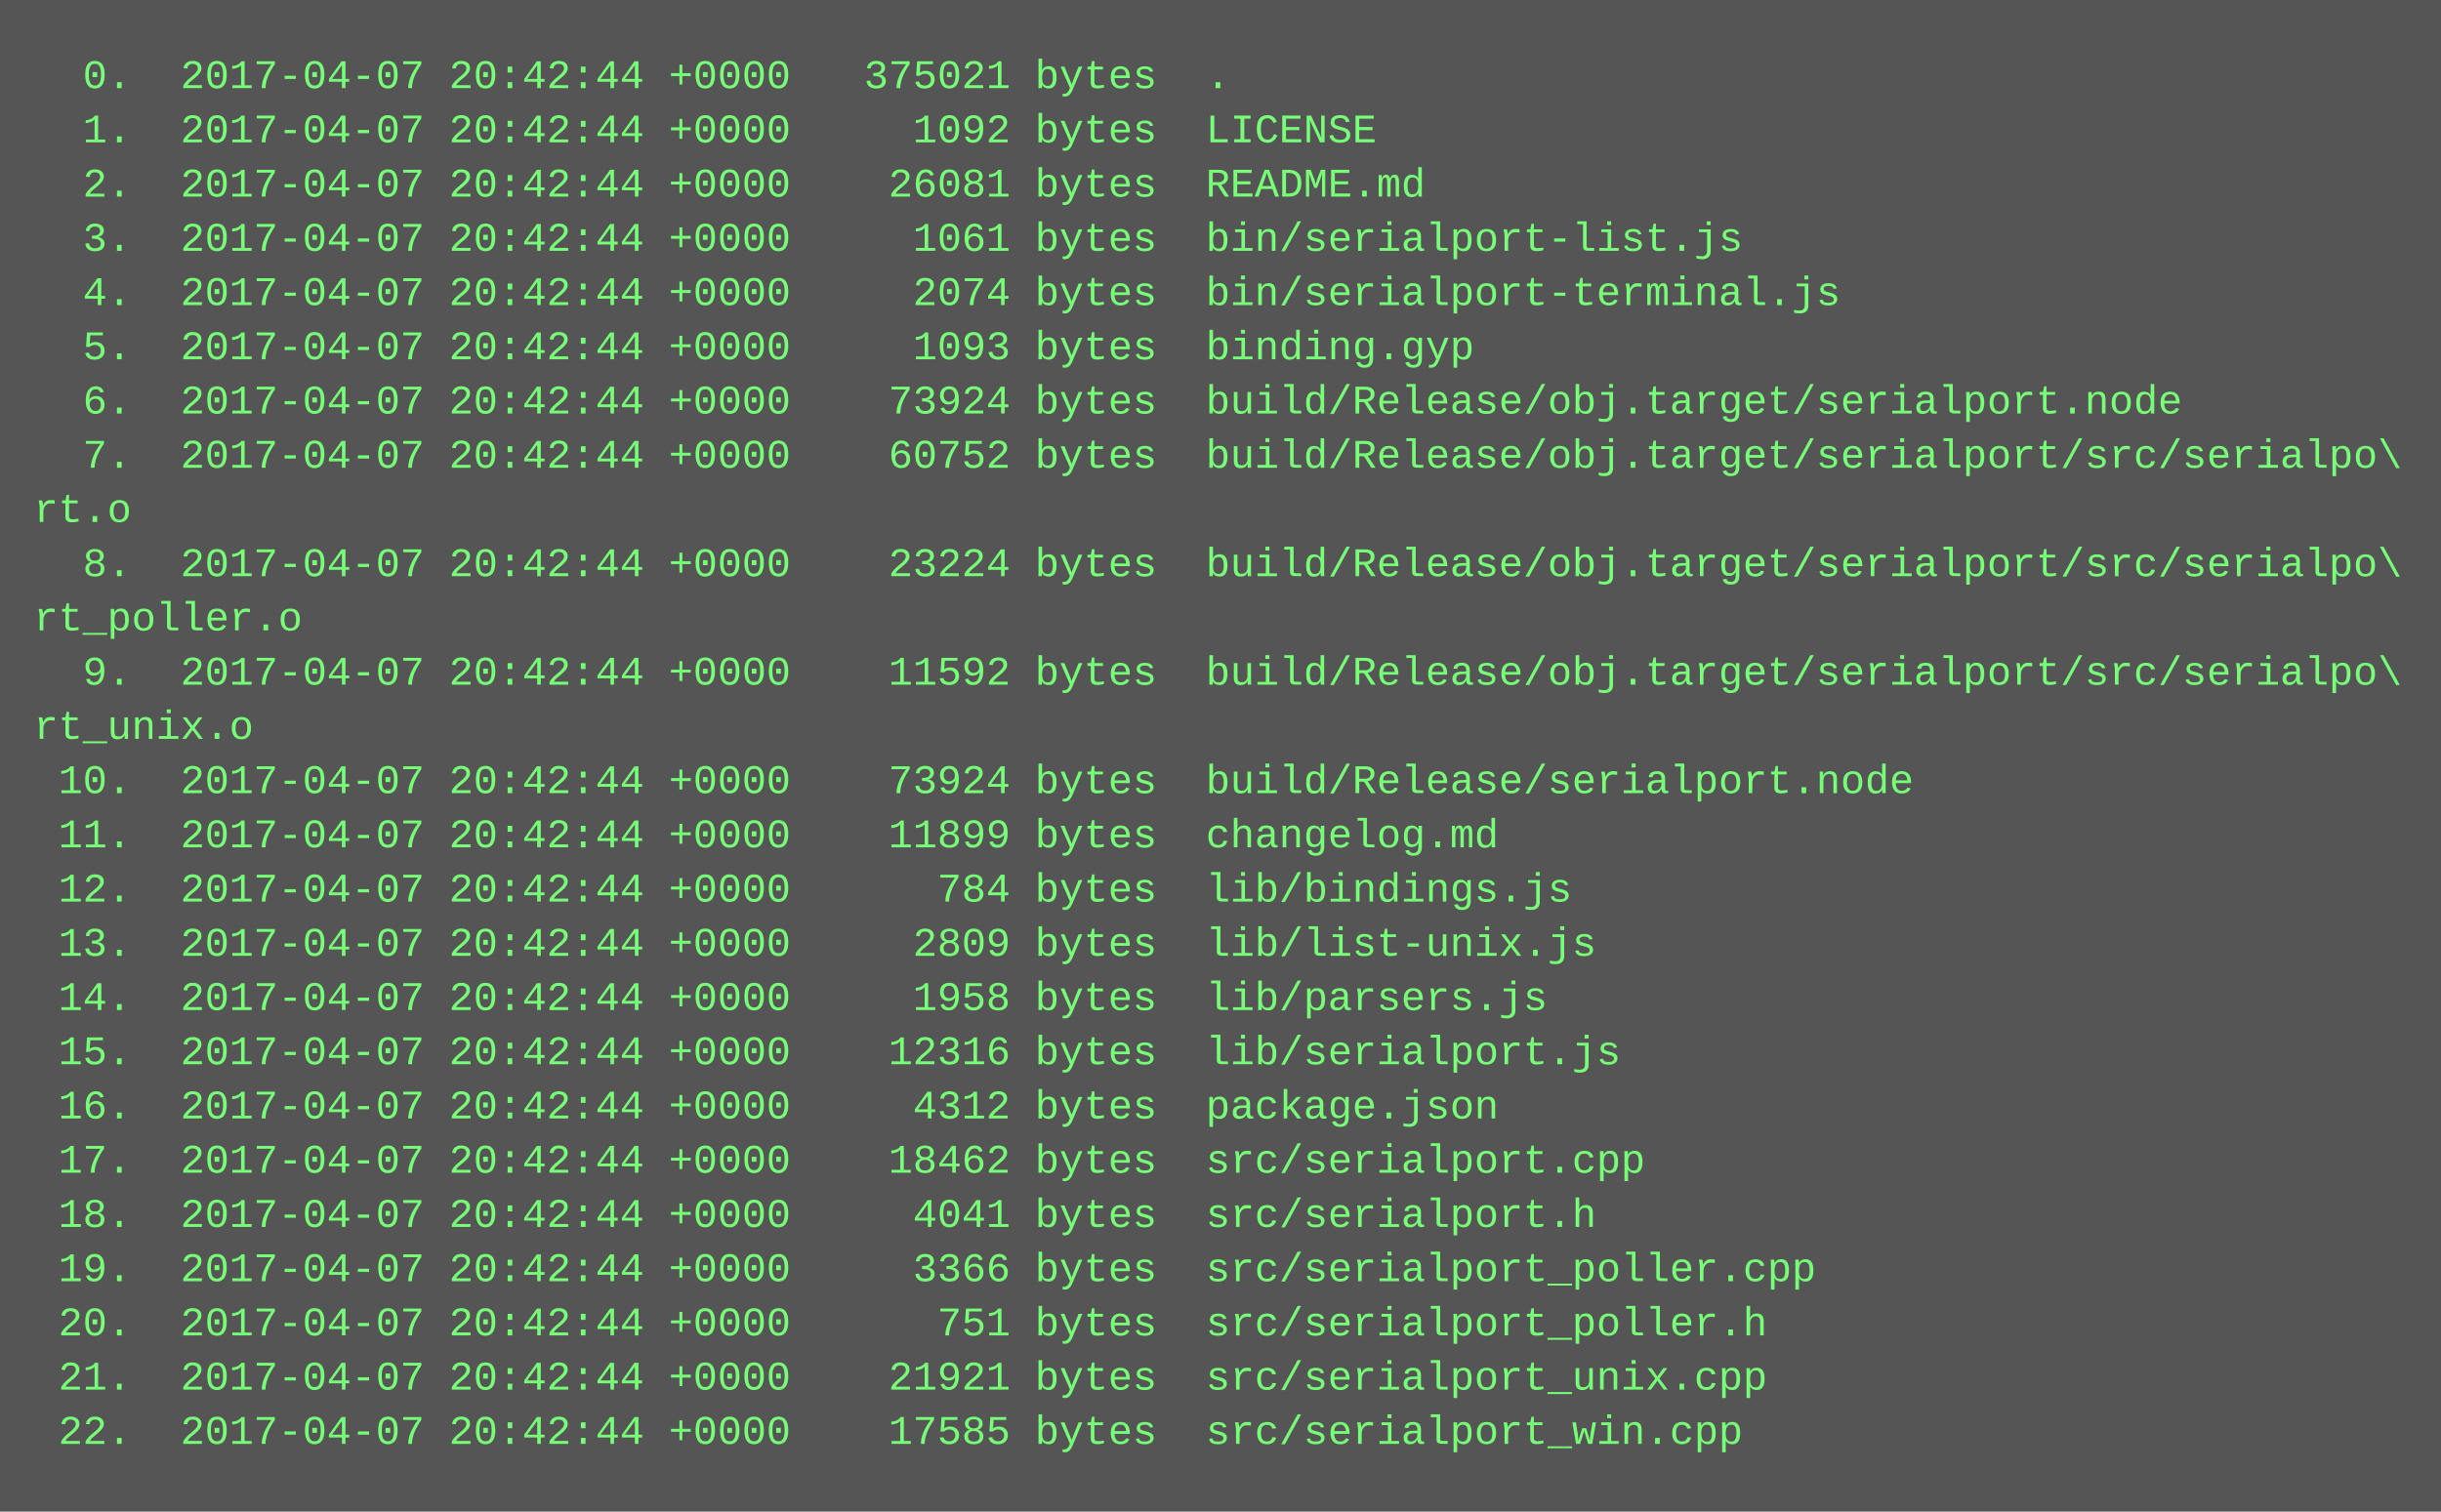
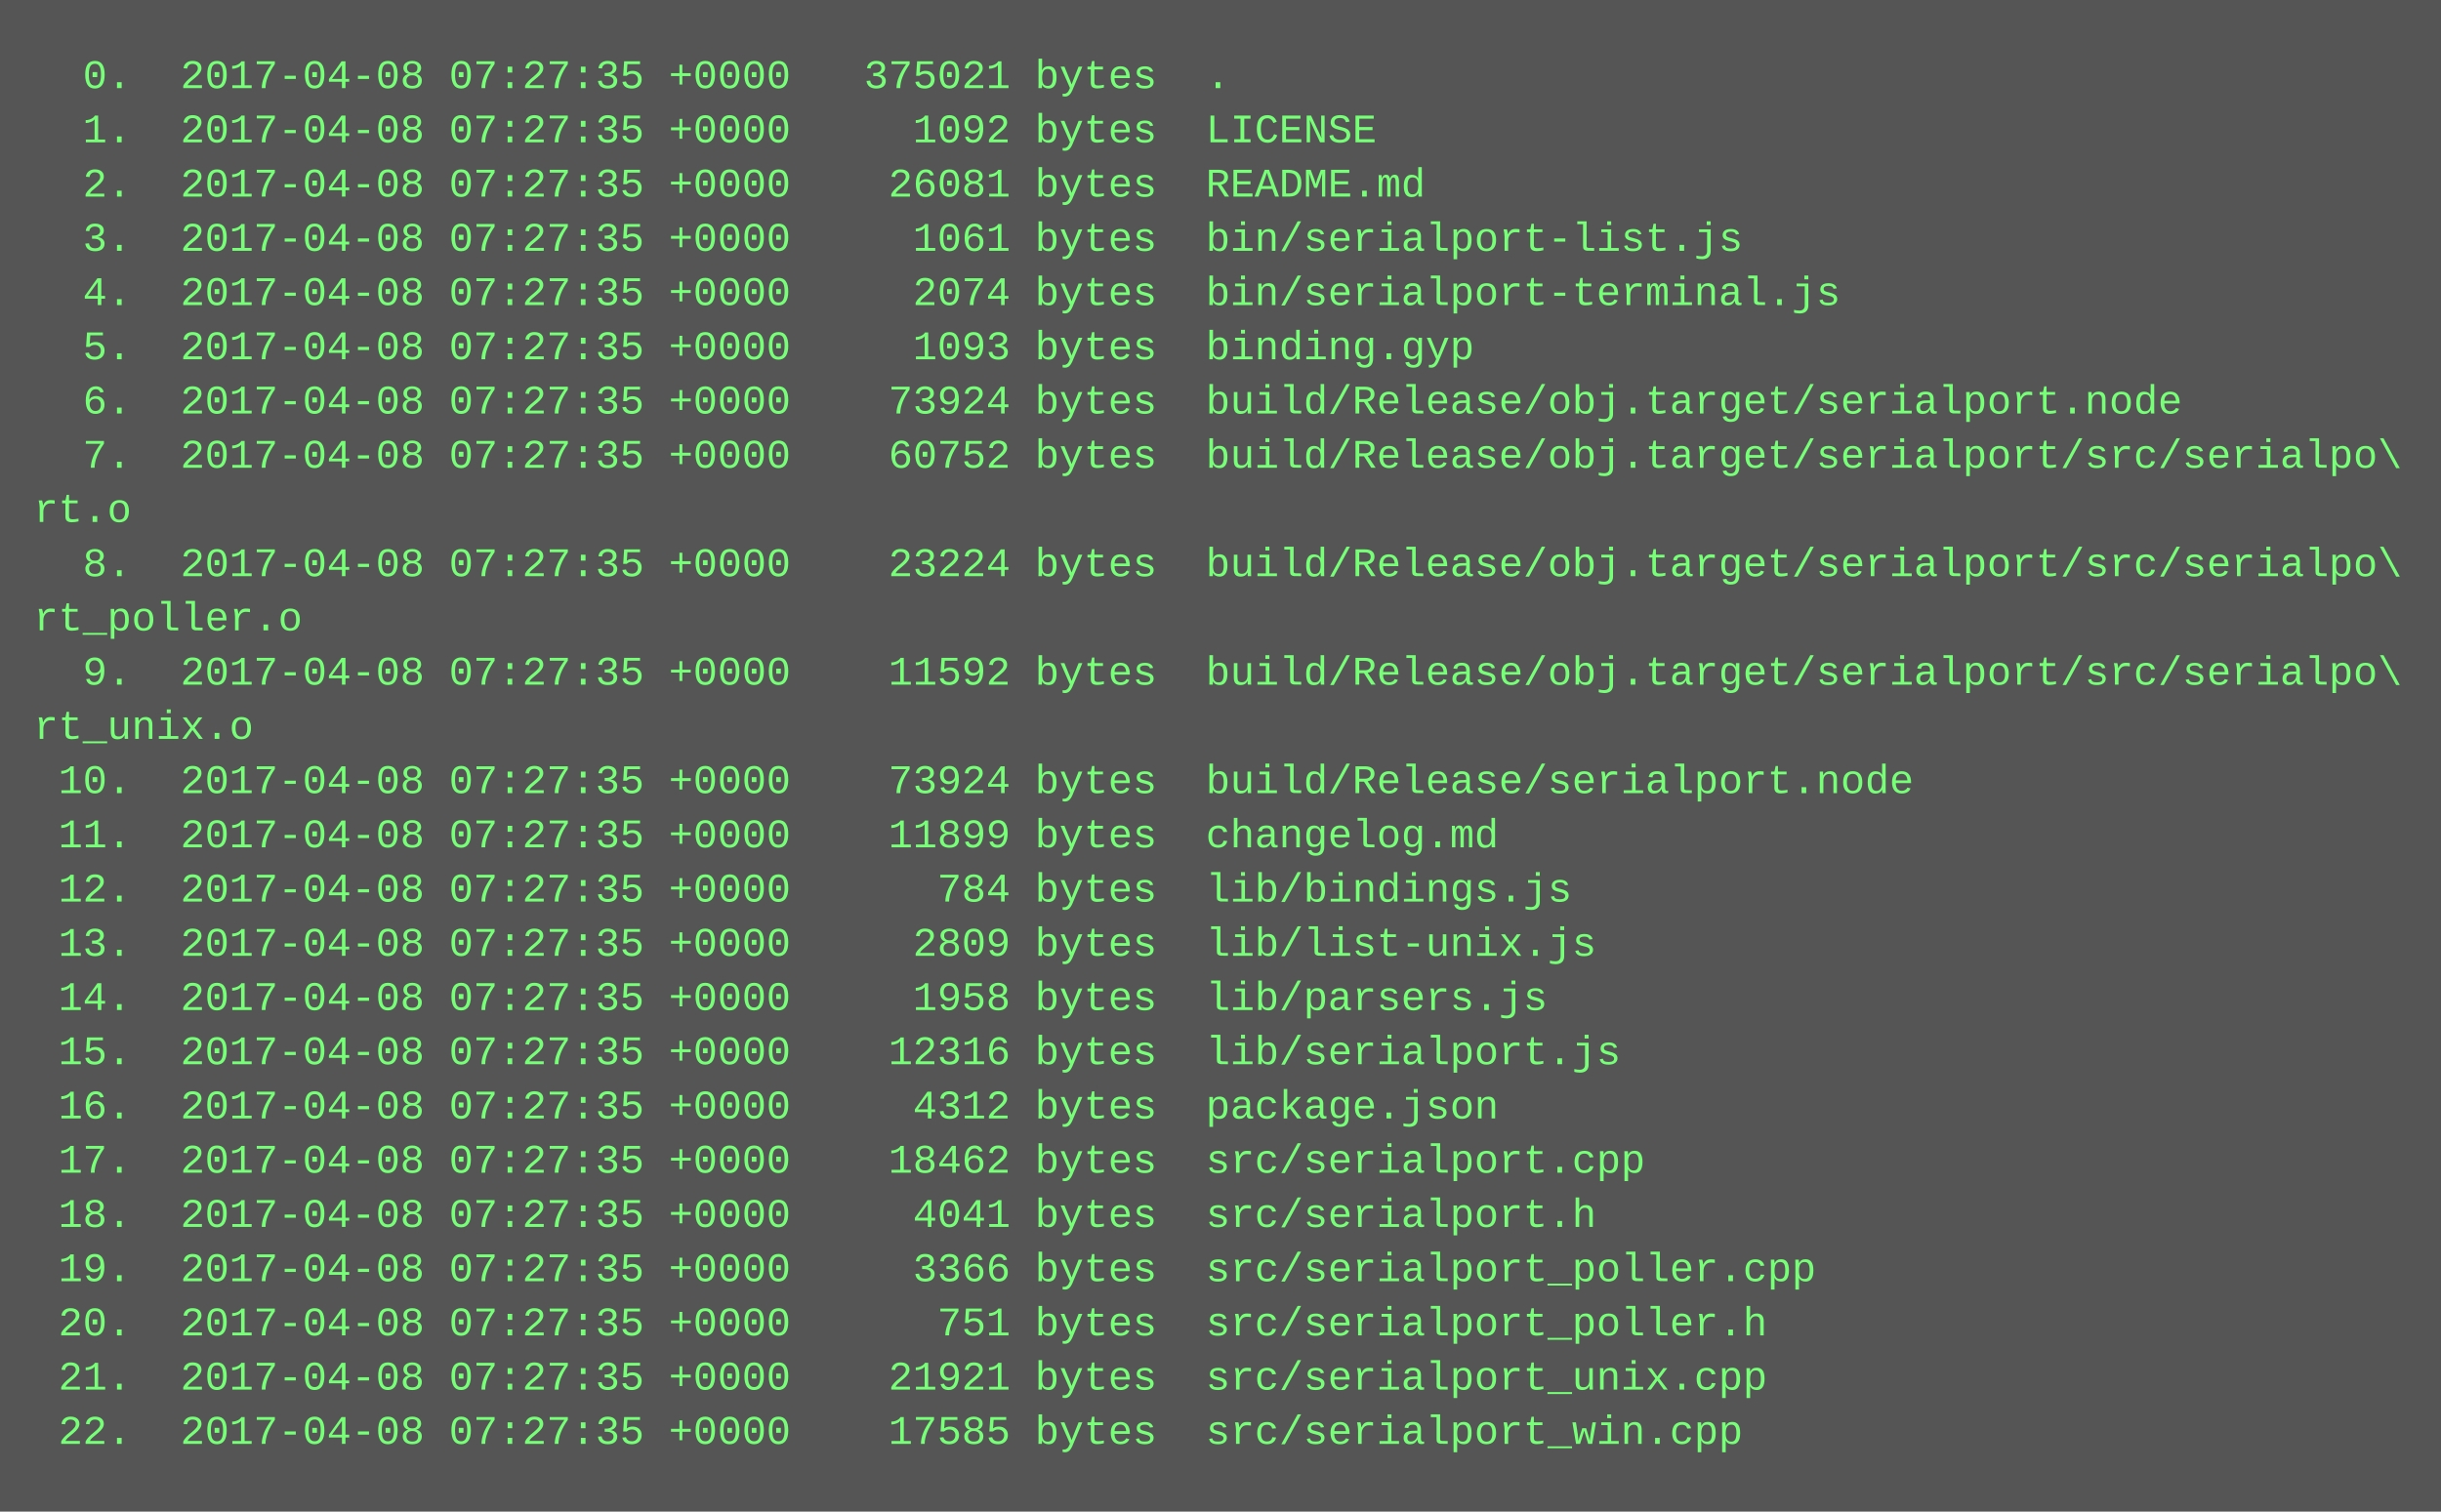
<svg xmlns="http://www.w3.org/2000/svg" height="446" width="720">
  <rect height="446" fill="#555" width="720" />
  <text fill="#7f7" font-family="Courier New" font-size="12" xml:space="preserve">
-     <tspan x="10" y="26">  0.  2017-04-07 20:42:44 +0000   375021 bytes  .</tspan>
-     <tspan x="10" y="42">  1.  2017-04-07 20:42:44 +0000     1092 bytes  LICENSE</tspan>
-     <tspan x="10" y="58">  2.  2017-04-07 20:42:44 +0000    26081 bytes  README.md</tspan>
-     <tspan x="10" y="74">  3.  2017-04-07 20:42:44 +0000     1061 bytes  bin/serialport-list.js</tspan>
-     <tspan x="10" y="90">  4.  2017-04-07 20:42:44 +0000     2074 bytes  bin/serialport-terminal.js</tspan>
-     <tspan x="10" y="106">  5.  2017-04-07 20:42:44 +0000     1093 bytes  binding.gyp</tspan>
-     <tspan x="10" y="122">  6.  2017-04-07 20:42:44 +0000    73924 bytes  build/Release/obj.target/serialport.node</tspan>
-     <tspan x="10" y="138">  7.  2017-04-07 20:42:44 +0000    60752 bytes  build/Release/obj.target/serialport/src/serialpo\</tspan>
+     <tspan x="10" y="26">  0.  2017-04-08 07:27:35 +0000   375021 bytes  .</tspan>
+     <tspan x="10" y="42">  1.  2017-04-08 07:27:35 +0000     1092 bytes  LICENSE</tspan>
+     <tspan x="10" y="58">  2.  2017-04-08 07:27:35 +0000    26081 bytes  README.md</tspan>
+     <tspan x="10" y="74">  3.  2017-04-08 07:27:35 +0000     1061 bytes  bin/serialport-list.js</tspan>
+     <tspan x="10" y="90">  4.  2017-04-08 07:27:35 +0000     2074 bytes  bin/serialport-terminal.js</tspan>
+     <tspan x="10" y="106">  5.  2017-04-08 07:27:35 +0000     1093 bytes  binding.gyp</tspan>
+     <tspan x="10" y="122">  6.  2017-04-08 07:27:35 +0000    73924 bytes  build/Release/obj.target/serialport.node</tspan>
+     <tspan x="10" y="138">  7.  2017-04-08 07:27:35 +0000    60752 bytes  build/Release/obj.target/serialport/src/serialpo\</tspan>
    <tspan x="10" y="154">rt.o</tspan>
-     <tspan x="10" y="170">  8.  2017-04-07 20:42:44 +0000    23224 bytes  build/Release/obj.target/serialport/src/serialpo\</tspan>
+     <tspan x="10" y="170">  8.  2017-04-08 07:27:35 +0000    23224 bytes  build/Release/obj.target/serialport/src/serialpo\</tspan>
    <tspan x="10" y="186">rt_poller.o</tspan>
-     <tspan x="10" y="202">  9.  2017-04-07 20:42:44 +0000    11592 bytes  build/Release/obj.target/serialport/src/serialpo\</tspan>
+     <tspan x="10" y="202">  9.  2017-04-08 07:27:35 +0000    11592 bytes  build/Release/obj.target/serialport/src/serialpo\</tspan>
    <tspan x="10" y="218">rt_unix.o</tspan>
-     <tspan x="10" y="234"> 10.  2017-04-07 20:42:44 +0000    73924 bytes  build/Release/serialport.node</tspan>
-     <tspan x="10" y="250"> 11.  2017-04-07 20:42:44 +0000    11899 bytes  changelog.md</tspan>
-     <tspan x="10" y="266"> 12.  2017-04-07 20:42:44 +0000      784 bytes  lib/bindings.js</tspan>
-     <tspan x="10" y="282"> 13.  2017-04-07 20:42:44 +0000     2809 bytes  lib/list-unix.js</tspan>
-     <tspan x="10" y="298"> 14.  2017-04-07 20:42:44 +0000     1958 bytes  lib/parsers.js</tspan>
-     <tspan x="10" y="314"> 15.  2017-04-07 20:42:44 +0000    12316 bytes  lib/serialport.js</tspan>
-     <tspan x="10" y="330"> 16.  2017-04-07 20:42:44 +0000     4312 bytes  package.json</tspan>
-     <tspan x="10" y="346"> 17.  2017-04-07 20:42:44 +0000    18462 bytes  src/serialport.cpp</tspan>
-     <tspan x="10" y="362"> 18.  2017-04-07 20:42:44 +0000     4041 bytes  src/serialport.h</tspan>
-     <tspan x="10" y="378"> 19.  2017-04-07 20:42:44 +0000     3366 bytes  src/serialport_poller.cpp</tspan>
-     <tspan x="10" y="394"> 20.  2017-04-07 20:42:44 +0000      751 bytes  src/serialport_poller.h</tspan>
-     <tspan x="10" y="410"> 21.  2017-04-07 20:42:44 +0000    21921 bytes  src/serialport_unix.cpp</tspan>
-     <tspan x="10" y="426"> 22.  2017-04-07 20:42:44 +0000    17585 bytes  src/serialport_win.cpp</tspan>
+     <tspan x="10" y="234"> 10.  2017-04-08 07:27:35 +0000    73924 bytes  build/Release/serialport.node</tspan>
+     <tspan x="10" y="250"> 11.  2017-04-08 07:27:35 +0000    11899 bytes  changelog.md</tspan>
+     <tspan x="10" y="266"> 12.  2017-04-08 07:27:35 +0000      784 bytes  lib/bindings.js</tspan>
+     <tspan x="10" y="282"> 13.  2017-04-08 07:27:35 +0000     2809 bytes  lib/list-unix.js</tspan>
+     <tspan x="10" y="298"> 14.  2017-04-08 07:27:35 +0000     1958 bytes  lib/parsers.js</tspan>
+     <tspan x="10" y="314"> 15.  2017-04-08 07:27:35 +0000    12316 bytes  lib/serialport.js</tspan>
+     <tspan x="10" y="330"> 16.  2017-04-08 07:27:35 +0000     4312 bytes  package.json</tspan>
+     <tspan x="10" y="346"> 17.  2017-04-08 07:27:35 +0000    18462 bytes  src/serialport.cpp</tspan>
+     <tspan x="10" y="362"> 18.  2017-04-08 07:27:35 +0000     4041 bytes  src/serialport.h</tspan>
+     <tspan x="10" y="378"> 19.  2017-04-08 07:27:35 +0000     3366 bytes  src/serialport_poller.cpp</tspan>
+     <tspan x="10" y="394"> 20.  2017-04-08 07:27:35 +0000      751 bytes  src/serialport_poller.h</tspan>
+     <tspan x="10" y="410"> 21.  2017-04-08 07:27:35 +0000    21921 bytes  src/serialport_unix.cpp</tspan>
+     <tspan x="10" y="426"> 22.  2017-04-08 07:27:35 +0000    17585 bytes  src/serialport_win.cpp</tspan>
  </text>
</svg>
